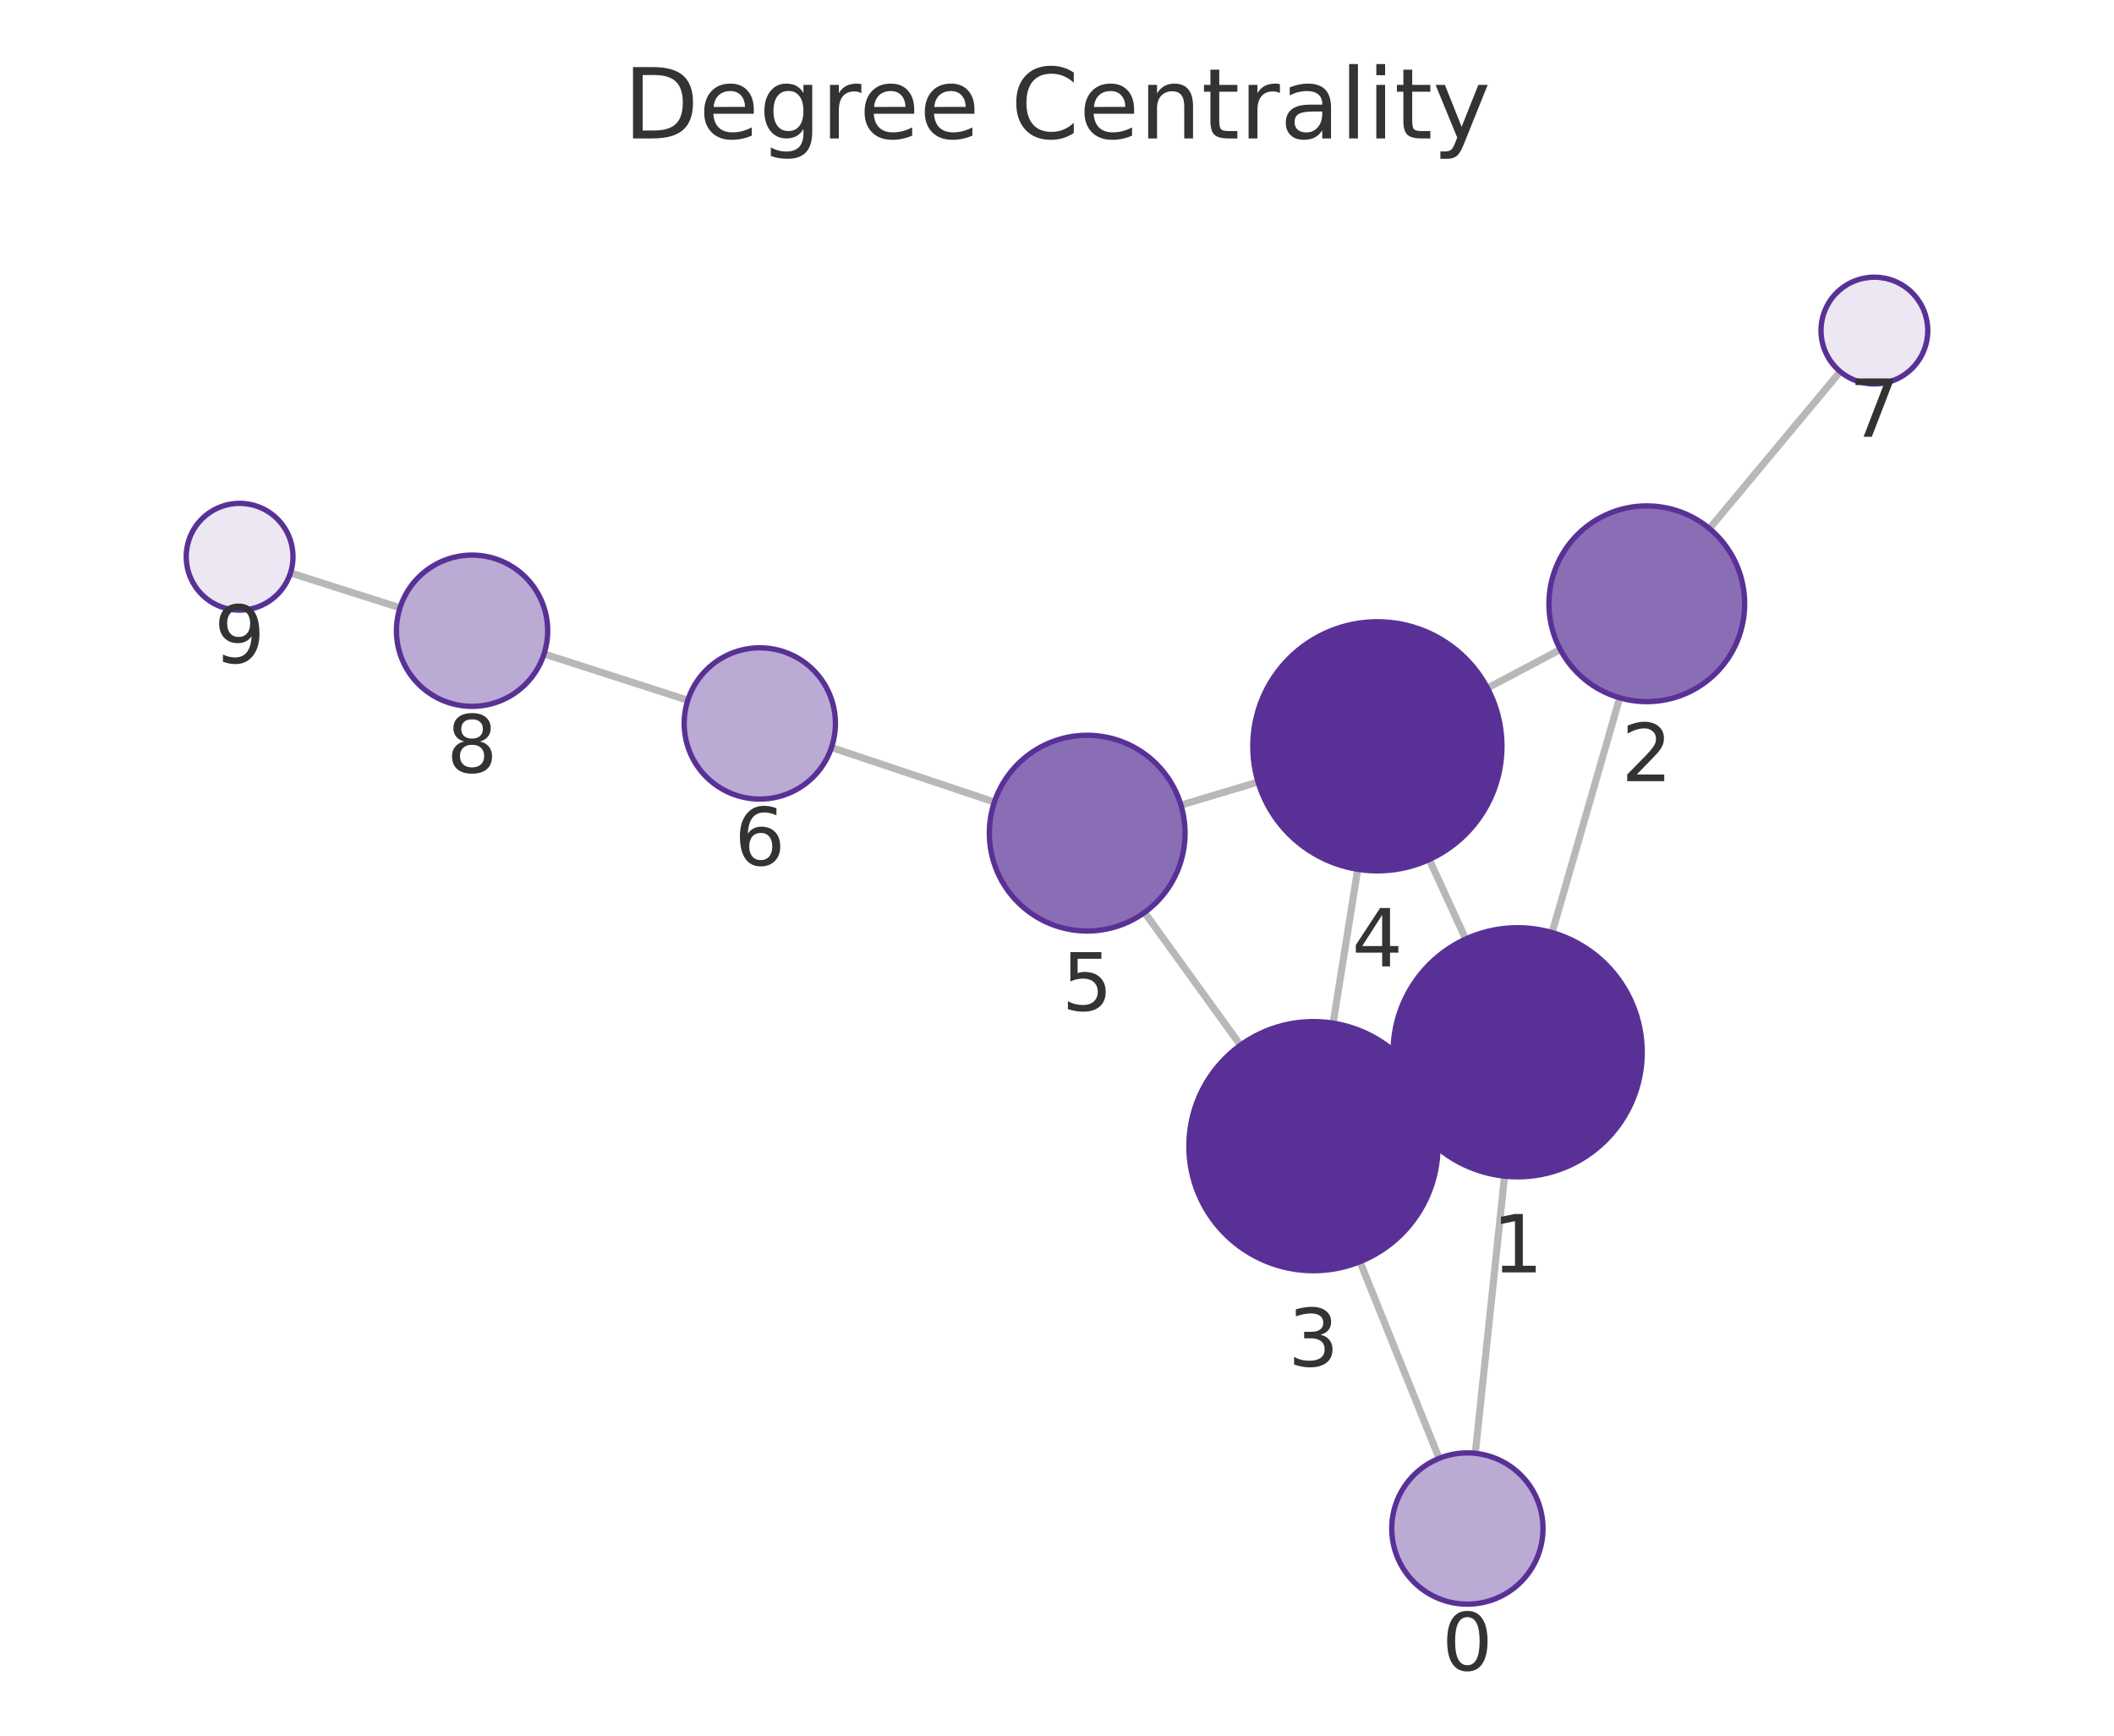
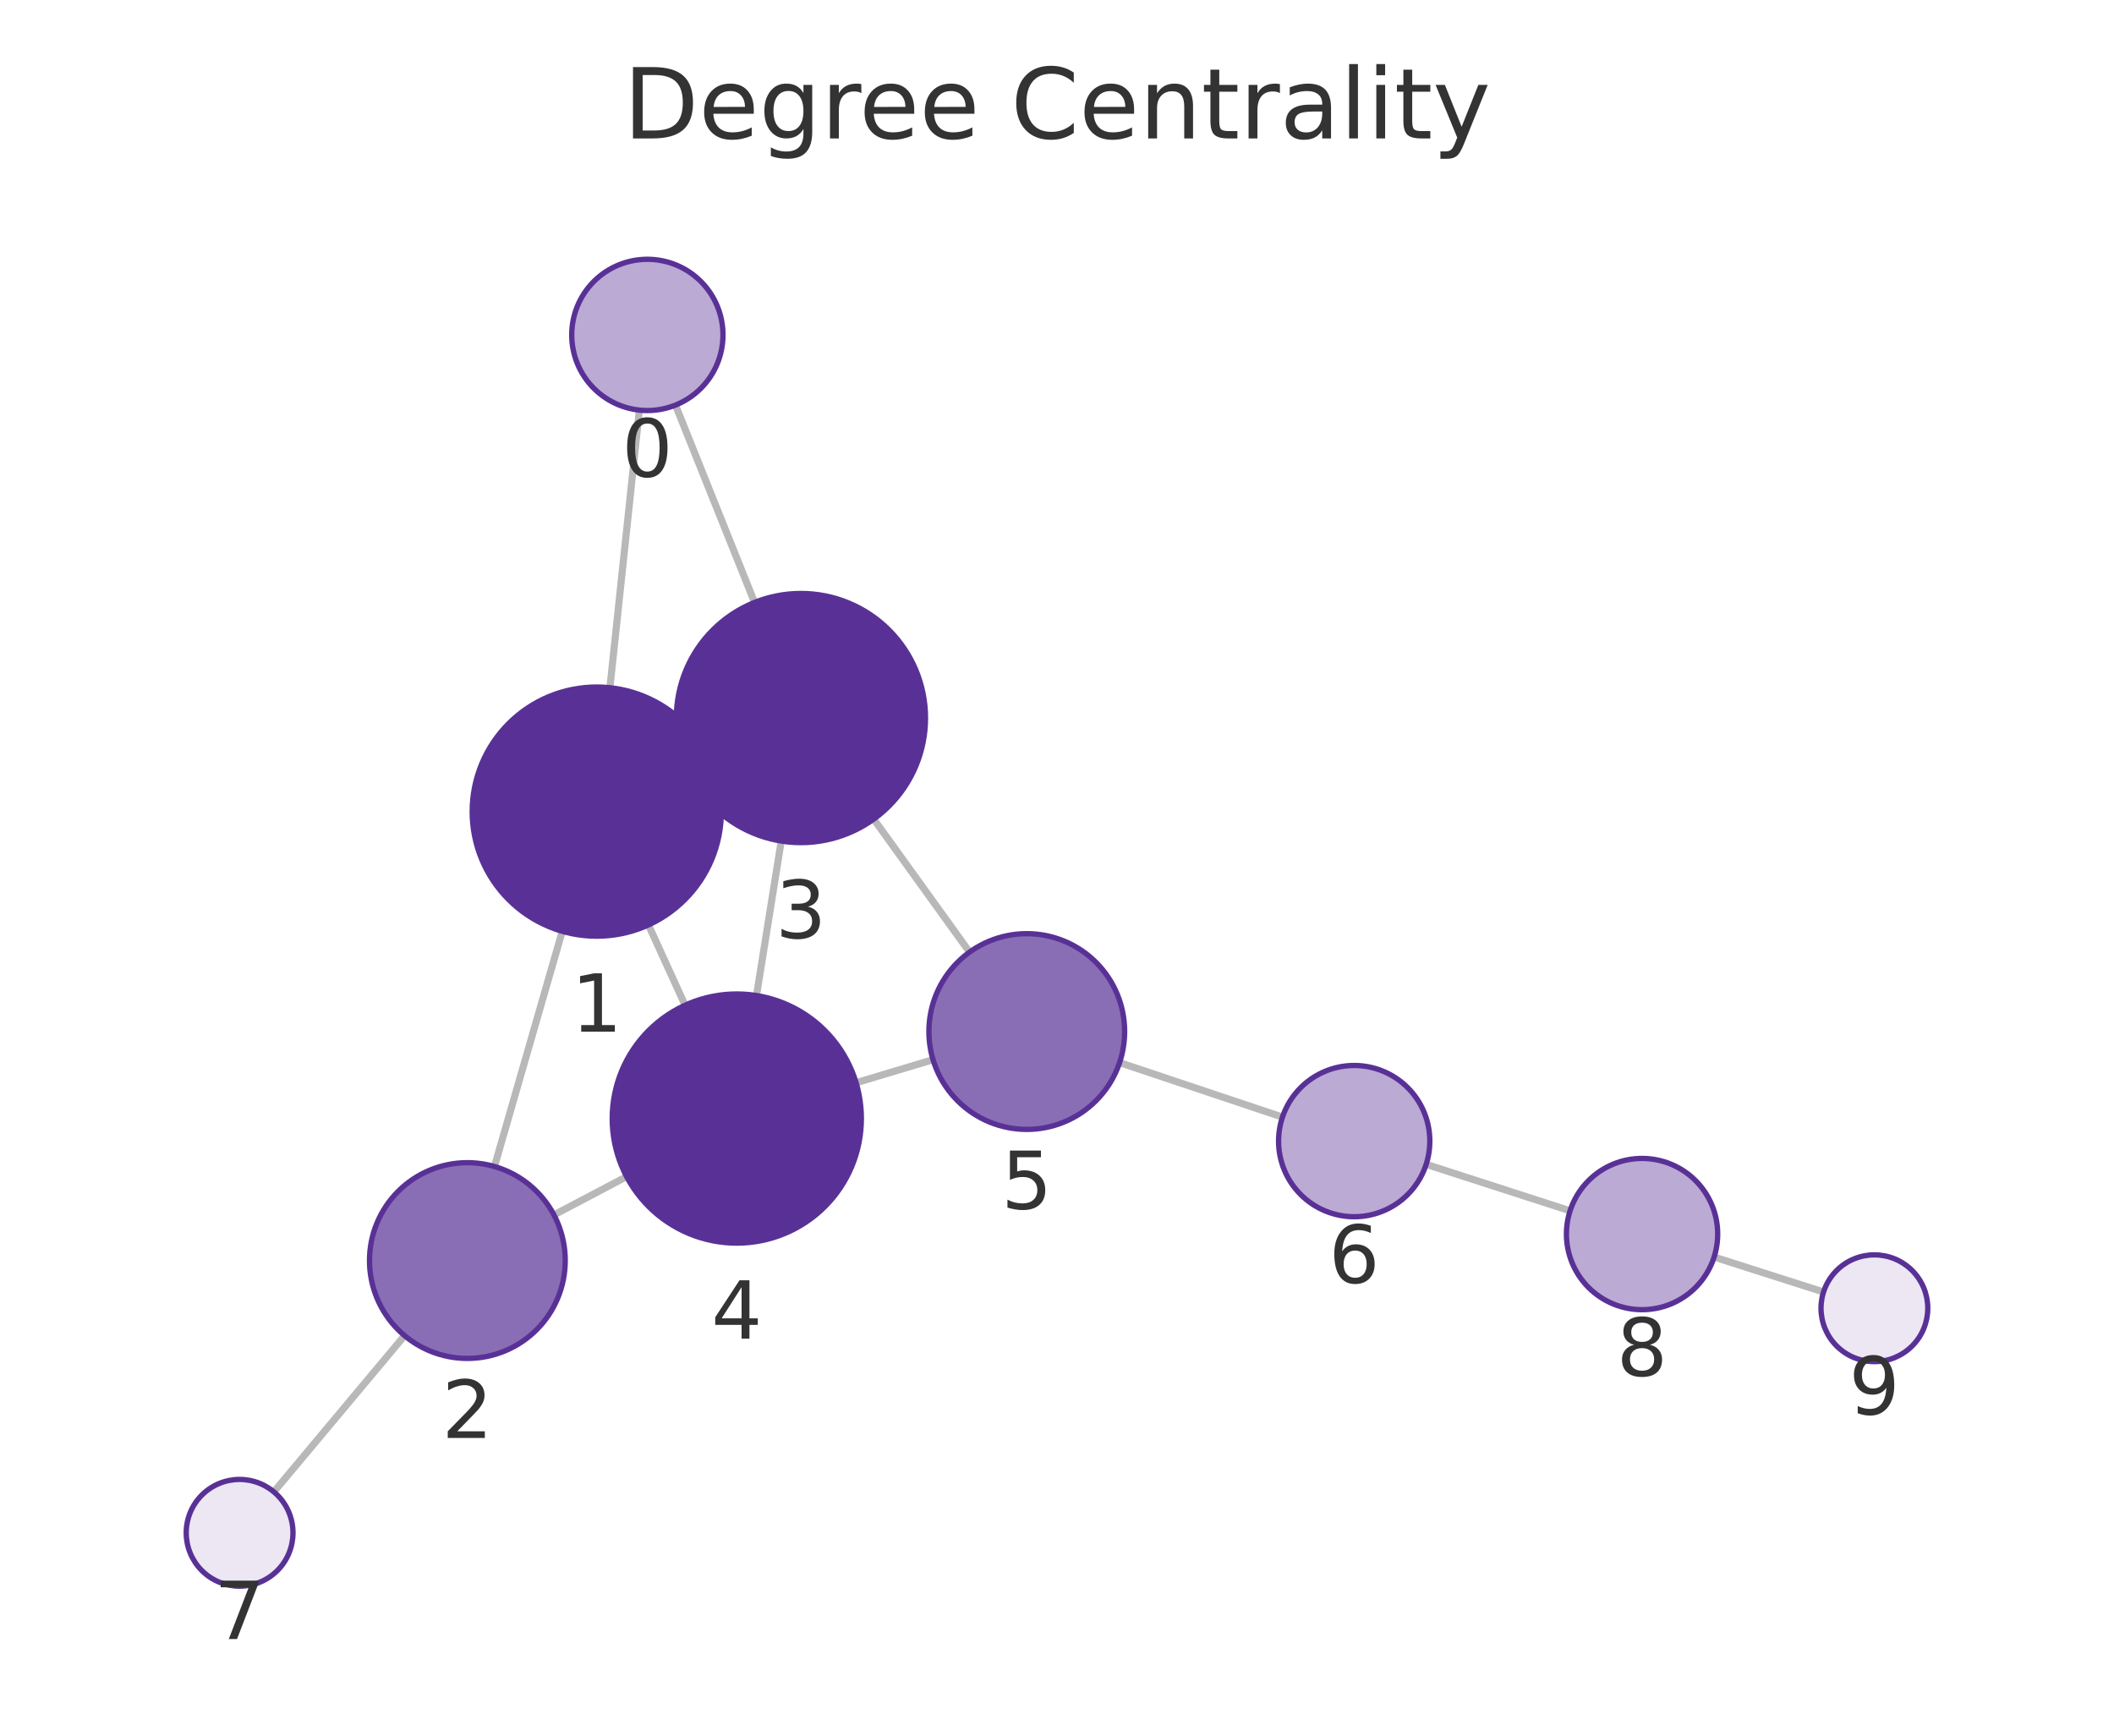
<svg xmlns="http://www.w3.org/2000/svg" xmlns:xlink="http://www.w3.org/1999/xlink" width="237.6pt" height="195.078pt" viewBox="0 0 237.6 195.078" version="1.1">
  <defs>
    <style type="text/css">*{stroke-linejoin: round; stroke-linecap: butt}</style>
  </defs>
  <g id="figure_1">
    <g id="patch_1">
      <path d="M 0 195.078  L 237.6 195.078  L 237.6 0  L 0 0  L 0 195.078  z " style="fill: none" />
    </g>
    <g id="axes_1">
      <g id="patch_2">
        <path d="M 7.2 187.878  L 230.4 187.878  L 230.4 21.558  L 7.2 21.558  L 7.2 187.878  z " style="fill: none" />
      </g>
      <g id="EdgeCollection_1">
-         <path d="M 165.815 163.345  L 169.103 132.192  " clip-path="url(#pdb46bbce67)" style="fill: #b8b8b8; stroke: #b8b8b8; stroke-width: 0.8" />
-         <path d="M 161.749 163.913  L 152.851 141.807  " clip-path="url(#pdb46bbce67)" style="fill: #b8b8b8; stroke: #b8b8b8; stroke-width: 0.8" />
-         <path d="M 174.447 104.816  L 182.046 78.43  " clip-path="url(#pdb46bbce67)" style="fill: #b8b8b8; stroke: #b8b8b8; stroke-width: 0.8" />
-         <path d="M 157.852 124.117  L 160.343 122.972  " clip-path="url(#pdb46bbce67)" style="fill: #b8b8b8; stroke: #b8b8b8; stroke-width: 0.8" />
-         <path d="M 164.739 105.542  L 160.642 96.607  " clip-path="url(#pdb46bbce67)" style="fill: #b8b8b8; stroke: #b8b8b8; stroke-width: 0.8" />
-         <path d="M 175.367 73.004  L 167.183 77.333  " clip-path="url(#pdb46bbce67)" style="fill: #b8b8b8; stroke: #b8b8b8; stroke-width: 0.8" />
-         <path d="M 192.131 59.408  L 206.829 41.764  " clip-path="url(#pdb46bbce67)" style="fill: #b8b8b8; stroke: #b8b8b8; stroke-width: 0.8" />
-         <path d="M 149.834 114.995  L 152.598 97.705  " clip-path="url(#pdb46bbce67)" style="fill: #b8b8b8; stroke: #b8b8b8; stroke-width: 0.8" />
-         <path d="M 139.422 117.474  L 128.639 102.556  " clip-path="url(#pdb46bbce67)" style="fill: #b8b8b8; stroke: #b8b8b8; stroke-width: 0.8" />
-         <path d="M 141.396 87.894  L 132.733 90.487  " clip-path="url(#pdb46bbce67)" style="fill: #b8b8b8; stroke: #b8b8b8; stroke-width: 0.8" />
-         <path d="M 111.765 90.146  L 93.457 84.011  " clip-path="url(#pdb46bbce67)" style="fill: #b8b8b8; stroke: #b8b8b8; stroke-width: 0.8" />
-         <path d="M 77.307 78.704  L 61.148 73.497  " clip-path="url(#pdb46bbce67)" style="fill: #b8b8b8; stroke: #b8b8b8; stroke-width: 0.8" />
-         <path d="M 44.958 68.312  L 32.648 64.394  " clip-path="url(#pdb46bbce67)" style="fill: #b8b8b8; stroke: #b8b8b8; stroke-width: 0.8" />
+         <path d="M 71.861 46.095  L 68.549 77.298  " clip-path="url(#pcb482c73fd)" style="fill: #b8b8b8; stroke: #b8b8b8; stroke-width: 0.8" />
+         <path d="M 75.92 45.532  L 84.809 67.709  " clip-path="url(#pcb482c73fd)" style="fill: #b8b8b8; stroke: #b8b8b8; stroke-width: 0.8" />
+         <path d="M 63.194 104.672  L 55.575 131.109  " clip-path="url(#pcb482c73fd)" style="fill: #b8b8b8; stroke: #b8b8b8; stroke-width: 0.8" />
+         <path d="M 79.799 85.387  L 77.291 86.537  " clip-path="url(#pcb482c73fd)" style="fill: #b8b8b8; stroke: #b8b8b8; stroke-width: 0.8" />
+         <path d="M 72.883 103.957  L 77 112.982  " clip-path="url(#pcb482c73fd)" style="fill: #b8b8b8; stroke: #b8b8b8; stroke-width: 0.8" />
+         <path d="M 62.26 136.55  L 70.426 132.246  " clip-path="url(#pcb482c73fd)" style="fill: #b8b8b8; stroke: #b8b8b8; stroke-width: 0.8" />
+         <path d="M 45.471 150.116  L 30.78 167.678  " clip-path="url(#pcb482c73fd)" style="fill: #b8b8b8; stroke: #b8b8b8; stroke-width: 0.8" />
+         <path d="M 87.805 94.528  L 85.025 111.895  " clip-path="url(#pcb482c73fd)" style="fill: #b8b8b8; stroke: #b8b8b8; stroke-width: 0.8" />
+         <path d="M 98.202 92.063  L 108.972 107.014  " clip-path="url(#pcb482c73fd)" style="fill: #b8b8b8; stroke: #b8b8b8; stroke-width: 0.8" />
+         <path d="M 96.221 121.695  L 104.866 119.1  " clip-path="url(#pcb482c73fd)" style="fill: #b8b8b8; stroke: #b8b8b8; stroke-width: 0.8" />
+         <path d="M 125.833 119.43  L 144.142 125.557  " clip-path="url(#pcb482c73fd)" style="fill: #b8b8b8; stroke: #b8b8b8; stroke-width: 0.8" />
+         <path d="M 160.292 130.866  L 176.468 136.089  " clip-path="url(#pcb482c73fd)" style="fill: #b8b8b8; stroke: #b8b8b8; stroke-width: 0.8" />
+         <path d="M 192.654 141.286  L 204.954 145.214  " clip-path="url(#pcb482c73fd)" style="fill: #b8b8b8; stroke: #b8b8b8; stroke-width: 0.8" />
      </g>
      <g id="VertexCollection_1">
-         <path d="M 164.923 180.298  C 167.177 180.298 169.34 179.403 170.933 177.809  C 172.527 176.215 173.423 174.052 173.423 171.798  C 173.423 169.544 172.527 167.382 170.933 165.788  C 169.34 164.194 167.177 163.298 164.923 163.298  C 162.669 163.298 160.507 164.194 158.913 165.788  C 157.319 167.382 156.423 169.544 156.423 171.798  C 156.423 174.052 157.319 176.215 158.913 177.809  C 160.507 179.403 162.669 180.298 164.923 180.298  z " clip-path="url(#pdb46bbce67)" style="fill: #bbaad4; stroke: #593196; stroke-width: 0.6" />
-         <path d="M 170.573 132.269  C 174.285 132.269 177.847 130.794 180.472 128.168  C 183.097 125.543 184.573 121.982 184.573 118.269  C 184.573 114.556 183.097 110.995 180.472 108.369  C 177.847 105.744 174.285 104.269 170.573 104.269  C 166.86 104.269 163.298 105.744 160.673 108.369  C 158.048 110.995 156.573 114.556 156.573 118.269  C 156.573 121.982 158.048 125.543 160.673 128.168  C 163.298 130.794 166.86 132.269 170.573 132.269  z " clip-path="url(#pdb46bbce67)" style="fill: #593196; stroke: #593196; stroke-width: 0.6" />
-         <path d="M 185.09 78.86  C 188.008 78.86 190.806 77.701 192.869 75.638  C 194.931 73.575 196.09 70.777 196.09 67.86  C 196.09 64.942 194.931 62.144 192.869 60.081  C 190.806 58.019 188.008 56.86 185.09 56.86  C 182.173 56.86 179.375 58.019 177.312 60.081  C 175.25 62.144 174.09 64.942 174.09 67.86  C 174.09 70.777 175.25 73.575 177.312 75.638  C 179.375 77.701 182.173 78.86 185.09 78.86  z " clip-path="url(#pdb46bbce67)" style="fill: #8a6eb5; stroke: #593196; stroke-width: 0.6" />
-         <path d="M 147.623 142.82  C 151.336 142.82 154.897 141.345 157.523 138.719  C 160.148 136.094 161.623 132.533 161.623 128.82  C 161.623 125.107 160.148 121.546 157.523 118.92  C 154.897 116.295 151.336 114.82 147.623 114.82  C 143.91 114.82 140.349 116.295 137.724 118.92  C 135.098 121.546 133.623 125.107 133.623 128.82  C 133.623 132.533 135.098 136.094 137.724 138.719  C 140.349 141.345 143.91 142.82 147.623 142.82  z " clip-path="url(#pdb46bbce67)" style="fill: #593196; stroke: #593196; stroke-width: 0.6" />
-         <path d="M 154.808 97.88  C 158.521 97.88 162.083 96.405 164.708 93.78  C 167.333 91.154 168.808 87.593 168.808 83.88  C 168.808 80.167 167.333 76.606 164.708 73.981  C 162.083 71.355 158.521 69.88 154.808 69.88  C 151.096 69.88 147.534 71.355 144.909 73.981  C 142.284 76.606 140.808 80.167 140.808 83.88  C 140.808 87.593 142.284 91.154 144.909 93.78  C 147.534 96.405 151.096 97.88 154.808 97.88  z " clip-path="url(#pdb46bbce67)" style="fill: #593196; stroke: #593196; stroke-width: 0.6" />
-         <path d="M 122.195 104.641  C 125.112 104.641 127.91 103.482 129.973 101.419  C 132.036 99.356 133.195 96.558 133.195 93.641  C 133.195 90.723 132.036 87.925 129.973 85.862  C 127.91 83.8 125.112 82.641 122.195 82.641  C 119.278 82.641 116.48 83.8 114.417 85.862  C 112.354 87.925 111.195 90.723 111.195 93.641  C 111.195 96.558 112.354 99.356 114.417 101.419  C 116.48 103.482 119.278 104.641 122.195 104.641  z " clip-path="url(#pdb46bbce67)" style="fill: #8a6eb5; stroke: #593196; stroke-width: 0.6" />
-         <path d="M 85.397 89.811  C 87.651 89.811 89.814 88.915 91.408 87.321  C 93.002 85.727 93.897 83.565 93.897 81.311  C 93.897 79.057 93.002 76.894 91.408 75.3  C 89.814 73.706 87.651 72.811 85.397 72.811  C 83.143 72.811 80.981 73.706 79.387 75.3  C 77.793 76.894 76.897 79.057 76.897 81.311  C 76.897 83.565 77.793 85.727 79.387 87.321  C 80.981 88.915 83.143 89.811 85.397 89.811  z " clip-path="url(#pdb46bbce67)" style="fill: #bbaad4; stroke: #593196; stroke-width: 0.6" />
-         <path d="M 210.669 43.154  C 212.261 43.154 213.787 42.522 214.912 41.397  C 216.037 40.271 216.669 38.745 216.669 37.154  C 216.669 35.563 216.037 34.036 214.912 32.911  C 213.787 31.786 212.261 31.154 210.669 31.154  C 209.078 31.154 207.552 31.786 206.427 32.911  C 205.302 34.036 204.669 35.563 204.669 37.154  C 204.669 38.745 205.302 40.271 206.427 41.397  C 207.552 42.522 209.078 43.154 210.669 43.154  z " clip-path="url(#pdb46bbce67)" style="fill: #ece7f3; stroke: #593196; stroke-width: 0.6" />
-         <path d="M 53.057 79.389  C 55.312 79.389 57.474 78.494 59.068 76.9  C 60.662 75.306 61.557 73.144 61.557 70.889  C 61.557 68.635 60.662 66.473 59.068 64.879  C 57.474 63.285 55.312 62.389 53.057 62.389  C 50.803 62.389 48.641 63.285 47.047 64.879  C 45.453 66.473 44.557 68.635 44.557 70.889  C 44.557 73.144 45.453 75.306 47.047 76.9  C 48.641 78.494 50.803 79.389 53.057 79.389  z " clip-path="url(#pdb46bbce67)" style="fill: #bbaad4; stroke: #593196; stroke-width: 0.6" />
-         <path d="M 26.931 68.574  C 28.522 68.574 30.048 67.942 31.173 66.817  C 32.298 65.692 32.931 64.165 32.931 62.574  C 32.931 60.983 32.298 59.457 31.173 58.331  C 30.048 57.206 28.522 56.574 26.931 56.574  C 25.339 56.574 23.813 57.206 22.688 58.331  C 21.563 59.457 20.931 60.983 20.931 62.574  C 20.931 64.165 21.563 65.692 22.688 66.817  C 23.813 67.942 25.339 68.574 26.931 68.574  z " clip-path="url(#pdb46bbce67)" style="fill: #ece7f3; stroke: #593196; stroke-width: 0.6" />
+         <path d="M 72.758 46.142  C 75.012 46.142 77.174 45.246 78.768 43.652  C 80.362 42.058 81.258 39.896 81.258 37.642  C 81.258 35.388 80.362 33.226 78.768 31.632  C 77.174 30.038 75.012 29.142 72.758 29.142  C 70.504 29.142 68.341 30.038 66.747 31.632  C 65.153 33.226 64.258 35.388 64.258 37.642  C 64.258 39.896 65.153 42.058 66.747 43.652  C 68.341 45.246 70.504 46.142 72.758 46.142  z " clip-path="url(#pcb482c73fd)" style="fill: #bbaad4; stroke: #593196; stroke-width: 0.6" />
+         <path d="M 67.072 105.22  C 70.784 105.22 74.346 103.745 76.971 101.119  C 79.597 98.494 81.072 94.933 81.072 91.22  C 81.072 87.507 79.597 83.946 76.971 81.32  C 74.346 78.695 70.784 77.22 67.072 77.22  C 63.359 77.22 59.798 78.695 57.172 81.32  C 54.547 83.946 53.072 87.507 53.072 91.22  C 53.072 94.933 54.547 98.494 57.172 101.119  C 59.798 103.745 63.359 105.22 67.072 105.22  z " clip-path="url(#pcb482c73fd)" style="fill: #593196; stroke: #593196; stroke-width: 0.6" />
+         <path d="M 52.529 152.679  C 55.446 152.679 58.244 151.52 60.307 149.457  C 62.37 147.394 63.529 144.596 63.529 141.679  C 63.529 138.762 62.37 135.963 60.307 133.901  C 58.244 131.838 55.446 130.679 52.529 130.679  C 49.611 130.679 46.813 131.838 44.751 133.901  C 42.688 135.963 41.529 138.762 41.529 141.679  C 41.529 144.596 42.688 147.394 44.751 149.457  C 46.813 151.52 49.611 152.679 52.529 152.679  z " clip-path="url(#pcb482c73fd)" style="fill: #8a6eb5; stroke: #593196; stroke-width: 0.6" />
+         <path d="M 90.018 94.704  C 93.731 94.704 97.292 93.229 99.918 90.603  C 102.543 87.978 104.018 84.417 104.018 80.704  C 104.018 76.991 102.543 73.43 99.918 70.804  C 97.292 68.179 93.731 66.704 90.018 66.704  C 86.305 66.704 82.744 68.179 80.119 70.804  C 77.493 73.43 76.018 76.991 76.018 80.704  C 76.018 84.417 77.493 87.978 80.119 90.603  C 82.744 93.229 86.305 94.704 90.018 94.704  z " clip-path="url(#pcb482c73fd)" style="fill: #593196; stroke: #593196; stroke-width: 0.6" />
+         <path d="M 82.811 139.719  C 86.524 139.719 90.085 138.244 92.711 135.618  C 95.336 132.993 96.811 129.432 96.811 125.719  C 96.811 122.006 95.336 118.445 92.711 115.819  C 90.085 113.194 86.524 111.719 82.811 111.719  C 79.098 111.719 75.537 113.194 72.912 115.819  C 70.286 118.445 68.811 122.006 68.811 125.719  C 68.811 129.432 70.286 132.993 72.912 135.618  C 75.537 138.244 79.098 139.719 82.811 139.719  z " clip-path="url(#pcb482c73fd)" style="fill: #593196; stroke: #593196; stroke-width: 0.6" />
+         <path d="M 115.402 126.939  C 118.319 126.939 121.117 125.78 123.18 123.717  C 125.243 121.654 126.402 118.856 126.402 115.939  C 126.402 113.021 125.243 110.223 123.18 108.161  C 121.117 106.098 118.319 104.939 115.402 104.939  C 112.485 104.939 109.686 106.098 107.624 108.161  C 105.561 110.223 104.402 113.021 104.402 115.939  C 104.402 118.856 105.561 121.654 107.624 123.717  C 109.686 125.78 112.485 126.939 115.402 126.939  z " clip-path="url(#pcb482c73fd)" style="fill: #8a6eb5; stroke: #593196; stroke-width: 0.6" />
+         <path d="M 152.203 136.754  C 154.457 136.754 156.619 135.858 158.213 134.264  C 159.807 132.67 160.703 130.508 160.703 128.254  C 160.703 126 159.807 123.838 158.213 122.244  C 156.619 120.65 154.457 119.754 152.203 119.754  C 149.949 119.754 147.786 120.65 146.192 122.244  C 144.598 123.838 143.703 126 143.703 128.254  C 143.703 130.508 144.598 132.67 146.192 134.264  C 147.786 135.858 149.949 136.754 152.203 136.754  z " clip-path="url(#pcb482c73fd)" style="fill: #bbaad4; stroke: #593196; stroke-width: 0.6" />
+         <path d="M 26.93 178.28  C 28.521 178.28 30.048 177.648 31.173 176.523  C 32.298 175.398 32.93 173.871 32.93 172.28  C 32.93 170.689 32.298 169.163 31.173 168.038  C 30.048 166.912 28.521 166.28 26.93 166.28  C 25.339 166.28 23.813 166.912 22.687 168.038  C 21.562 169.163 20.93 170.689 20.93 172.28  C 20.93 173.871 21.562 175.398 22.687 176.523  C 23.813 177.648 25.339 178.28 26.93 178.28  z " clip-path="url(#pcb482c73fd)" style="fill: #ece7f3; stroke: #593196; stroke-width: 0.6" />
+         <path d="M 184.557 147.201  C 186.811 147.201 188.973 146.305 190.567 144.711  C 192.161 143.117 193.057 140.955 193.057 138.701  C 193.057 136.446 192.161 134.284 190.567 132.69  C 188.973 131.096 186.811 130.201 184.557 130.201  C 182.303 130.201 180.14 131.096 178.546 132.69  C 176.952 134.284 176.057 136.446 176.057 138.701  C 176.057 140.955 176.952 143.117 178.546 144.711  C 180.14 146.305 182.303 147.201 184.557 147.201  z " clip-path="url(#pcb482c73fd)" style="fill: #bbaad4; stroke: #593196; stroke-width: 0.6" />
+         <path d="M 210.67 153.039  C 212.261 153.039 213.787 152.406 214.913 151.281  C 216.038 150.156 216.67 148.63 216.67 147.039  C 216.67 145.447 216.038 143.921 214.913 142.796  C 213.787 141.671 212.261 141.039 210.67 141.039  C 209.079 141.039 207.552 141.671 206.427 142.796  C 205.302 143.921 204.67 145.447 204.67 147.039  C 204.67 148.63 205.302 150.156 206.427 151.281  C 207.552 152.406 209.079 153.039 210.67 153.039  z " clip-path="url(#pcb482c73fd)" style="fill: #ece7f3; stroke: #593196; stroke-width: 0.6" />
      </g>
      <g id="text_1">
-         <g clip-path="url(#pdb46bbce67)">
-           <g style="fill: #333333" transform="translate(162.0599 187.736) scale(0.09 -0.09)">
+         <g clip-path="url(#pcb482c73fd)">
+           <g style="fill: #333333" transform="translate(69.89462 53.57986) scale(0.09 -0.09)">
            <defs>
              <path id="DejaVuSans-13" d="M 2034 4250  Q 1547 4250 1301 3770  Q 1056 3291 1056 2328  Q 1056 1369 1301 889  Q 1547 409 2034 409  Q 2525 409 2770 889  Q 3016 1369 3016 2328  Q 3016 3291 2770 3770  Q 2525 4250 2034 4250  z M 2034 4750  Q 2819 4750 3233 4129  Q 3647 3509 3647 2328  Q 3647 1150 3233 529  Q 2819 -91 2034 -91  Q 1250 -91 836 529  Q 422 1150 422 2328  Q 422 3509 836 4129  Q 1250 4750 2034 4750  z " transform="scale(0.015625)" />
            </defs>
            <use xlink:href="#DejaVuSans-13" />
          </g>
        </g>
      </g>
      <g id="text_2">
-         <g clip-path="url(#pdb46bbce67)">
-           <g style="fill: #333333" transform="translate(167.7094 143.0068) scale(0.09 -0.09)">
+         <g clip-path="url(#pcb482c73fd)">
+           <g style="fill: #333333" transform="translate(64.20851 115.9578) scale(0.09 -0.09)">
            <defs>
              <path id="DejaVuSans-14" d="M 794 531  L 1825 531  L 1825 4091  L 703 3866  L 703 4441  L 1819 4666  L 2450 4666  L 2450 531  L 3481 531  L 3481 0  L 794 0  L 794 531  z " transform="scale(0.015625)" />
            </defs>
            <use xlink:href="#DejaVuSans-14" />
          </g>
        </g>
      </g>
      <g id="text_3">
-         <g clip-path="url(#pdb46bbce67)">
-           <g style="fill: #333333" transform="translate(182.2273 87.79749) scale(0.09 -0.09)">
+         <g clip-path="url(#pcb482c73fd)">
+           <g style="fill: #333333" transform="translate(49.66558 161.6166) scale(0.09 -0.09)">
            <defs>
              <path id="DejaVuSans-15" d="M 1228 531  L 3431 531  L 3431 0  L 469 0  L 469 531  Q 828 903 1448 1529  Q 2069 2156 2228 2338  Q 2531 2678 2651 2914  Q 2772 3150 2772 3378  Q 2772 3750 2511 3984  Q 2250 4219 1831 4219  Q 1534 4219 1204 4116  Q 875 4013 500 3803  L 500 4441  Q 881 4594 1212 4672  Q 1544 4750 1819 4750  Q 2544 4750 2975 4387  Q 3406 4025 3406 3419  Q 3406 3131 3298 2873  Q 3191 2616 2906 2266  Q 2828 2175 2409 1742  Q 1991 1309 1228 531  z " transform="scale(0.015625)" />
            </defs>
            <use xlink:href="#DejaVuSans-15" />
          </g>
        </g>
      </g>
      <g id="text_4">
-         <g clip-path="url(#pdb46bbce67)">
-           <g style="fill: #333333" transform="translate(144.7602 153.5578) scale(0.09 -0.09)">
+         <g clip-path="url(#pcb482c73fd)">
+           <g style="fill: #333333" transform="translate(87.15503 105.4419) scale(0.09 -0.09)">
            <defs>
              <path id="DejaVuSans-16" d="M 2597 2516  Q 3050 2419 3304 2112  Q 3559 1806 3559 1356  Q 3559 666 3084 287  Q 2609 -91 1734 -91  Q 1441 -91 1130 -33  Q 819 25 488 141  L 488 750  Q 750 597 1062 519  Q 1375 441 1716 441  Q 2309 441 2620 675  Q 2931 909 2931 1356  Q 2931 1769 2642 2001  Q 2353 2234 1838 2234  L 1294 2234  L 1294 2753  L 1863 2753  Q 2328 2753 2575 2939  Q 2822 3125 2822 3475  Q 2822 3834 2567 4026  Q 2313 4219 1838 4219  Q 1578 4219 1281 4162  Q 984 4106 628 3988  L 628 4550  Q 988 4650 1302 4700  Q 1616 4750 1894 4750  Q 2613 4750 3031 4423  Q 3450 4097 3450 3541  Q 3450 3153 3228 2886  Q 3006 2619 2597 2516  z " transform="scale(0.015625)" />
            </defs>
            <use xlink:href="#DejaVuSans-16" />
          </g>
        </g>
      </g>
      <g id="text_5">
-         <g clip-path="url(#pdb46bbce67)">
-           <g style="fill: #333333" transform="translate(151.9453 108.6181) scale(0.09 -0.09)">
+         <g clip-path="url(#pcb482c73fd)">
+           <g style="fill: #333333" transform="translate(79.94817 150.4566) scale(0.09 -0.09)">
            <defs>
              <path id="DejaVuSans-17" d="M 2419 4116  L 825 1625  L 2419 1625  L 2419 4116  z M 2253 4666  L 3047 4666  L 3047 1625  L 3713 1625  L 3713 1100  L 3047 1100  L 3047 0  L 2419 0  L 2419 1100  L 313 1100  L 313 1709  L 2253 4666  z " transform="scale(0.015625)" />
            </defs>
            <use xlink:href="#DejaVuSans-17" />
          </g>
        </g>
      </g>
      <g id="text_6">
-         <g clip-path="url(#pdb46bbce67)">
-           <g style="fill: #333333" transform="translate(119.3318 113.5785) scale(0.09 -0.09)">
+         <g clip-path="url(#pcb482c73fd)">
+           <g style="fill: #333333" transform="translate(112.5387 135.8766) scale(0.09 -0.09)">
            <defs>
              <path id="DejaVuSans-18" d="M 691 4666  L 3169 4666  L 3169 4134  L 1269 4134  L 1269 2991  Q 1406 3038 1543 3061  Q 1681 3084 1819 3084  Q 2600 3084 3056 2656  Q 3513 2228 3513 1497  Q 3513 744 3044 326  Q 2575 -91 1722 -91  Q 1428 -91 1123 -41  Q 819 9 494 109  L 494 744  Q 775 591 1075 516  Q 1375 441 1709 441  Q 2250 441 2565 725  Q 2881 1009 2881 1497  Q 2881 1984 2565 2268  Q 2250 2553 1709 2553  Q 1456 2553 1204 2497  Q 953 2441 691 2322  L 691 4666  z " transform="scale(0.015625)" />
            </defs>
            <use xlink:href="#DejaVuSans-18" />
          </g>
        </g>
      </g>
      <g id="text_7">
-         <g clip-path="url(#pdb46bbce67)">
-           <g style="fill: #333333" transform="translate(82.53409 97.24874) scale(0.09 -0.09)">
+         <g clip-path="url(#pcb482c73fd)">
+           <g style="fill: #333333" transform="translate(149.3397 144.1919) scale(0.09 -0.09)">
            <defs>
              <path id="DejaVuSans-19" d="M 2113 2584  Q 1688 2584 1439 2293  Q 1191 2003 1191 1497  Q 1191 994 1439 701  Q 1688 409 2113 409  Q 2538 409 2786 701  Q 3034 994 3034 1497  Q 3034 2003 2786 2293  Q 2538 2584 2113 2584  z M 3366 4563  L 3366 3988  Q 3128 4100 2886 4159  Q 2644 4219 2406 4219  Q 1781 4219 1451 3797  Q 1122 3375 1075 2522  Q 1259 2794 1537 2939  Q 1816 3084 2150 3084  Q 2853 3084 3261 2657  Q 3669 2231 3669 1497  Q 3669 778 3244 343  Q 2819 -91 2113 -91  Q 1303 -91 875 529  Q 447 1150 447 2328  Q 447 3434 972 4092  Q 1497 4750 2381 4750  Q 2619 4750 2861 4703  Q 3103 4656 3366 4563  z " transform="scale(0.015625)" />
            </defs>
            <use xlink:href="#DejaVuSans-19" />
          </g>
        </g>
      </g>
      <g id="text_8">
-         <g clip-path="url(#pdb46bbce67)">
-           <g style="fill: #333333" transform="translate(207.8063 49.09178) scale(0.09 -0.09)">
+         <g clip-path="url(#pcb482c73fd)">
+           <g style="fill: #333333" transform="translate(24.067 184.2181) scale(0.09 -0.09)">
            <defs>
              <path id="DejaVuSans-1a" d="M 525 4666  L 3525 4666  L 3525 4397  L 1831 0  L 1172 0  L 2766 4134  L 525 4134  L 525 4666  z " transform="scale(0.015625)" />
            </defs>
            <use xlink:href="#DejaVuSans-1a" />
          </g>
        </g>
      </g>
      <g id="text_9">
-         <g clip-path="url(#pdb46bbce67)">
-           <g style="fill: #333333" transform="translate(50.19429 86.82735) scale(0.09 -0.09)">
+         <g clip-path="url(#pcb482c73fd)">
+           <g style="fill: #333333" transform="translate(181.6938 154.6386) scale(0.09 -0.09)">
            <defs>
              <path id="DejaVuSans-1b" d="M 2034 2216  Q 1584 2216 1326 1975  Q 1069 1734 1069 1313  Q 1069 891 1326 650  Q 1584 409 2034 409  Q 2484 409 2743 651  Q 3003 894 3003 1313  Q 3003 1734 2745 1975  Q 2488 2216 2034 2216  z M 1403 2484  Q 997 2584 770 2862  Q 544 3141 544 3541  Q 544 4100 942 4425  Q 1341 4750 2034 4750  Q 2731 4750 3128 4425  Q 3525 4100 3525 3541  Q 3525 3141 3298 2862  Q 3072 2584 2669 2484  Q 3125 2378 3379 2068  Q 3634 1759 3634 1313  Q 3634 634 3220 271  Q 2806 -91 2034 -91  Q 1263 -91 848 271  Q 434 634 434 1313  Q 434 1759 690 2068  Q 947 2378 1403 2484  z M 1172 3481  Q 1172 3119 1398 2916  Q 1625 2713 2034 2713  Q 2441 2713 2670 2916  Q 2900 3119 2900 3481  Q 2900 3844 2670 4047  Q 2441 4250 2034 4250  Q 1625 4250 1398 4047  Q 1172 3844 1172 3481  z " transform="scale(0.015625)" />
            </defs>
            <use xlink:href="#DejaVuSans-1b" />
          </g>
        </g>
      </g>
      <g id="text_10">
-         <g clip-path="url(#pdb46bbce67)">
-           <g style="fill: #333333" transform="translate(24.06748 74.51194) scale(0.09 -0.09)">
+         <g clip-path="url(#pcb482c73fd)">
+           <g style="fill: #333333" transform="translate(207.8067 158.9764) scale(0.09 -0.09)">
            <defs>
              <path id="DejaVuSans-1c" d="M 703 97  L 703 672  Q 941 559 1184 500  Q 1428 441 1663 441  Q 2288 441 2617 861  Q 2947 1281 2994 2138  Q 2813 1869 2534 1725  Q 2256 1581 1919 1581  Q 1219 1581 811 2004  Q 403 2428 403 3163  Q 403 3881 828 4315  Q 1253 4750 1959 4750  Q 2769 4750 3195 4129  Q 3622 3509 3622 2328  Q 3622 1225 3098 567  Q 2575 -91 1691 -91  Q 1453 -91 1209 -44  Q 966 3 703 97  z M 1959 2075  Q 2384 2075 2632 2365  Q 2881 2656 2881 3163  Q 2881 3666 2632 3958  Q 2384 4250 1959 4250  Q 1534 4250 1286 3958  Q 1038 3666 1038 3163  Q 1038 2656 1286 2365  Q 1534 2075 1959 2075  z " transform="scale(0.015625)" />
            </defs>
            <use xlink:href="#DejaVuSans-1c" />
          </g>
        </g>
      </g>
      <g id="matplotlib.axis_1" />
      <g id="matplotlib.axis_2" />
      <g id="text_11">
        <g style="fill: #333333" transform="translate(70.06742 15.55828) scale(0.11 -0.11)">
          <defs>
            <path id="DejaVuSans-27" d="M 1259 4147  L 1259 519  L 2022 519  Q 2988 519 3436 956  Q 3884 1394 3884 2338  Q 3884 3275 3436 3711  Q 2988 4147 2022 4147  L 1259 4147  z M 628 4666  L 1925 4666  Q 3281 4666 3915 4102  Q 4550 3538 4550 2338  Q 4550 1131 3912 565  Q 3275 0 1925 0  L 628 0  L 628 4666  z " transform="scale(0.015625)" />
            <path id="DejaVuSans-48" d="M 3597 1894  L 3597 1613  L 953 1613  Q 991 1019 1311 708  Q 1631 397 2203 397  Q 2534 397 2845 478  Q 3156 559 3463 722  L 3463 178  Q 3153 47 2828 -22  Q 2503 -91 2169 -91  Q 1331 -91 842 396  Q 353 884 353 1716  Q 353 2575 817 3079  Q 1281 3584 2069 3584  Q 2775 3584 3186 3129  Q 3597 2675 3597 1894  z M 3022 2063  Q 3016 2534 2758 2815  Q 2500 3097 2075 3097  Q 1594 3097 1305 2825  Q 1016 2553 972 2059  L 3022 2063  z " transform="scale(0.015625)" />
            <path id="DejaVuSans-4a" d="M 2906 1791  Q 2906 2416 2648 2759  Q 2391 3103 1925 3103  Q 1463 3103 1205 2759  Q 947 2416 947 1791  Q 947 1169 1205 825  Q 1463 481 1925 481  Q 2391 481 2648 825  Q 2906 1169 2906 1791  z M 3481 434  Q 3481 -459 3084 -895  Q 2688 -1331 1869 -1331  Q 1566 -1331 1297 -1286  Q 1028 -1241 775 -1147  L 775 -588  Q 1028 -725 1275 -790  Q 1522 -856 1778 -856  Q 2344 -856 2625 -561  Q 2906 -266 2906 331  L 2906 616  Q 2728 306 2450 153  Q 2172 0 1784 0  Q 1141 0 747 490  Q 353 981 353 1791  Q 353 2603 747 3093  Q 1141 3584 1784 3584  Q 2172 3584 2450 3431  Q 2728 3278 2906 2969  L 2906 3500  L 3481 3500  L 3481 434  z " transform="scale(0.015625)" />
            <path id="DejaVuSans-55" d="M 2631 2963  Q 2534 3019 2420 3045  Q 2306 3072 2169 3072  Q 1681 3072 1420 2755  Q 1159 2438 1159 1844  L 1159 0  L 581 0  L 581 3500  L 1159 3500  L 1159 2956  Q 1341 3275 1631 3429  Q 1922 3584 2338 3584  Q 2397 3584 2469 3576  Q 2541 3569 2628 3553  L 2631 2963  z " transform="scale(0.015625)" />
            <path id="DejaVuSans-3" transform="scale(0.015625)" />
            <path id="DejaVuSans-26" d="M 4122 4306  L 4122 3641  Q 3803 3938 3442 4084  Q 3081 4231 2675 4231  Q 1875 4231 1450 3742  Q 1025 3253 1025 2328  Q 1025 1406 1450 917  Q 1875 428 2675 428  Q 3081 428 3442 575  Q 3803 722 4122 1019  L 4122 359  Q 3791 134 3420 21  Q 3050 -91 2638 -91  Q 1578 -91 968 557  Q 359 1206 359 2328  Q 359 3453 968 4101  Q 1578 4750 2638 4750  Q 3056 4750 3426 4639  Q 3797 4528 4122 4306  z " transform="scale(0.015625)" />
            <path id="DejaVuSans-51" d="M 3513 2113  L 3513 0  L 2938 0  L 2938 2094  Q 2938 2591 2744 2837  Q 2550 3084 2163 3084  Q 1697 3084 1428 2787  Q 1159 2491 1159 1978  L 1159 0  L 581 0  L 581 3500  L 1159 3500  L 1159 2956  Q 1366 3272 1645 3428  Q 1925 3584 2291 3584  Q 2894 3584 3203 3211  Q 3513 2838 3513 2113  z " transform="scale(0.015625)" />
            <path id="DejaVuSans-57" d="M 1172 4494  L 1172 3500  L 2356 3500  L 2356 3053  L 1172 3053  L 1172 1153  Q 1172 725 1289 603  Q 1406 481 1766 481  L 2356 481  L 2356 0  L 1766 0  Q 1100 0 847 248  Q 594 497 594 1153  L 594 3053  L 172 3053  L 172 3500  L 594 3500  L 594 4494  L 1172 4494  z " transform="scale(0.015625)" />
            <path id="DejaVuSans-44" d="M 2194 1759  Q 1497 1759 1228 1600  Q 959 1441 959 1056  Q 959 750 1161 570  Q 1363 391 1709 391  Q 2188 391 2477 730  Q 2766 1069 2766 1631  L 2766 1759  L 2194 1759  z M 3341 1997  L 3341 0  L 2766 0  L 2766 531  Q 2569 213 2275 61  Q 1981 -91 1556 -91  Q 1019 -91 701 211  Q 384 513 384 1019  Q 384 1609 779 1909  Q 1175 2209 1959 2209  L 2766 2209  L 2766 2266  Q 2766 2663 2505 2880  Q 2244 3097 1772 3097  Q 1472 3097 1187 3025  Q 903 2953 641 2809  L 641 3341  Q 956 3463 1253 3523  Q 1550 3584 1831 3584  Q 2591 3584 2966 3190  Q 3341 2797 3341 1997  z " transform="scale(0.015625)" />
            <path id="DejaVuSans-4f" d="M 603 4863  L 1178 4863  L 1178 0  L 603 0  L 603 4863  z " transform="scale(0.015625)" />
            <path id="DejaVuSans-4c" d="M 603 3500  L 1178 3500  L 1178 0  L 603 0  L 603 3500  z M 603 4863  L 1178 4863  L 1178 4134  L 603 4134  L 603 4863  z " transform="scale(0.015625)" />
            <path id="DejaVuSans-5c" d="M 2059 -325  Q 1816 -950 1584 -1140  Q 1353 -1331 966 -1331  L 506 -1331  L 506 -850  L 844 -850  Q 1081 -850 1212 -737  Q 1344 -625 1503 -206  L 1606 56  L 191 3500  L 800 3500  L 1894 763  L 2988 3500  L 3597 3500  L 2059 -325  z " transform="scale(0.015625)" />
          </defs>
          <use xlink:href="#DejaVuSans-27" />
          <use xlink:href="#DejaVuSans-48" transform="translate(77 0)" />
          <use xlink:href="#DejaVuSans-4a" transform="translate(138.5312 0)" />
          <use xlink:href="#DejaVuSans-55" transform="translate(202.0156 0)" />
          <use xlink:href="#DejaVuSans-48" transform="translate(240.9219 0)" />
          <use xlink:href="#DejaVuSans-48" transform="translate(302.4531 0)" />
          <use xlink:href="#DejaVuSans-3" transform="translate(363.9844 0)" />
          <use xlink:href="#DejaVuSans-26" transform="translate(395.7656 0)" />
          <use xlink:href="#DejaVuSans-48" transform="translate(465.5938 0)" />
          <use xlink:href="#DejaVuSans-51" transform="translate(527.125 0)" />
          <use xlink:href="#DejaVuSans-57" transform="translate(590.5 0)" />
          <use xlink:href="#DejaVuSans-55" transform="translate(629.7031 0)" />
          <use xlink:href="#DejaVuSans-44" transform="translate(670.8125 0)" />
          <use xlink:href="#DejaVuSans-4f" transform="translate(732.0938 0)" />
          <use xlink:href="#DejaVuSans-4c" transform="translate(759.875 0)" />
          <use xlink:href="#DejaVuSans-57" transform="translate(787.6562 0)" />
          <use xlink:href="#DejaVuSans-5c" transform="translate(826.8594 0)" />
        </g>
      </g>
    </g>
  </g>
  <defs>
-     <clipPath id="pdb46bbce67">
+     <clipPath id="pcb482c73fd">
      <rect x="7.2" y="21.558" width="223.2" height="166.32" />
    </clipPath>
  </defs>
</svg>
